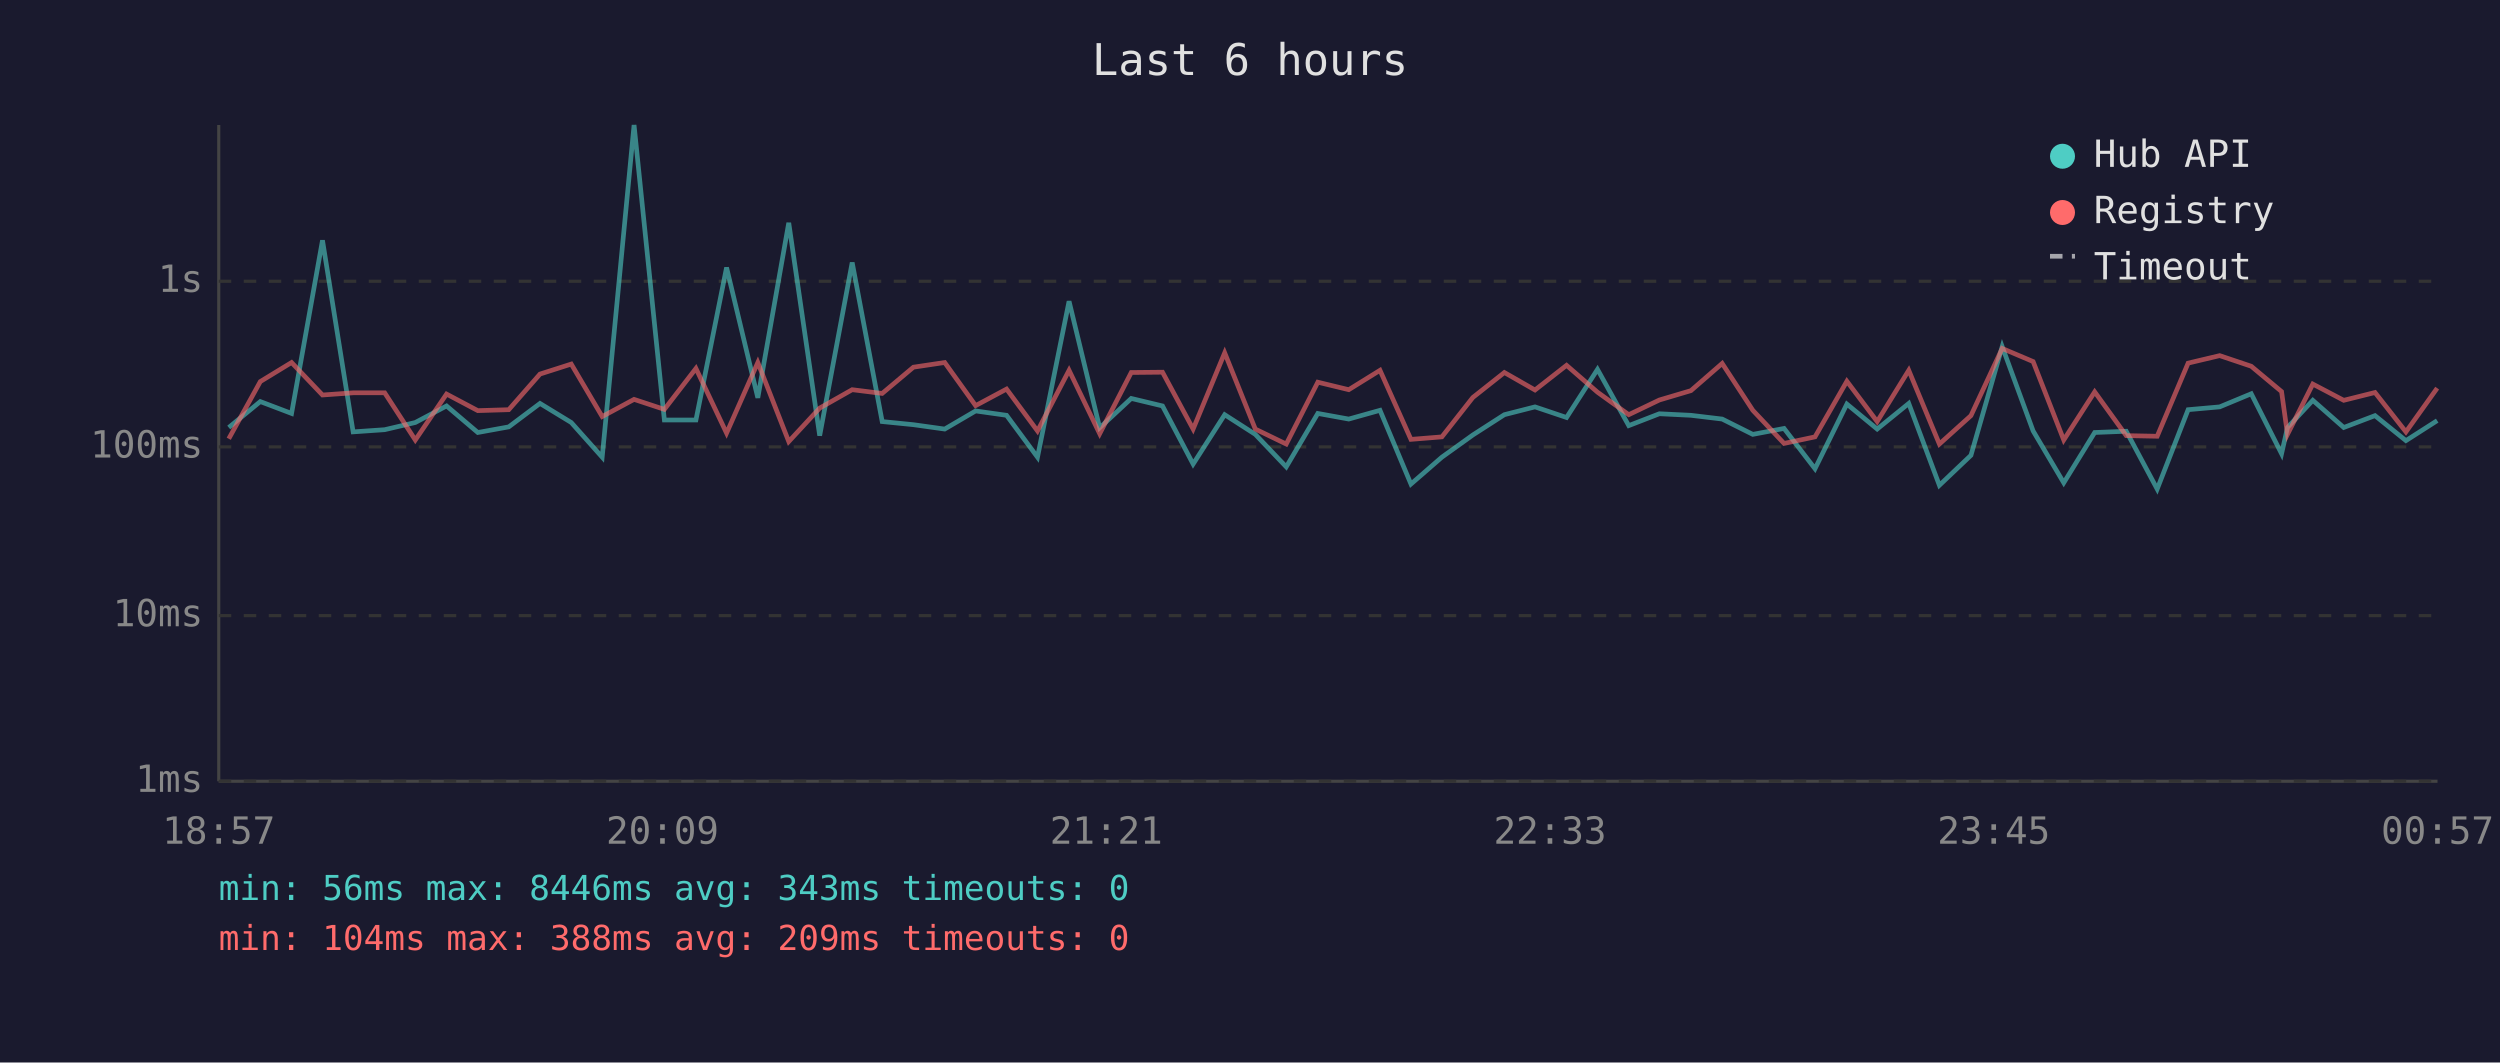
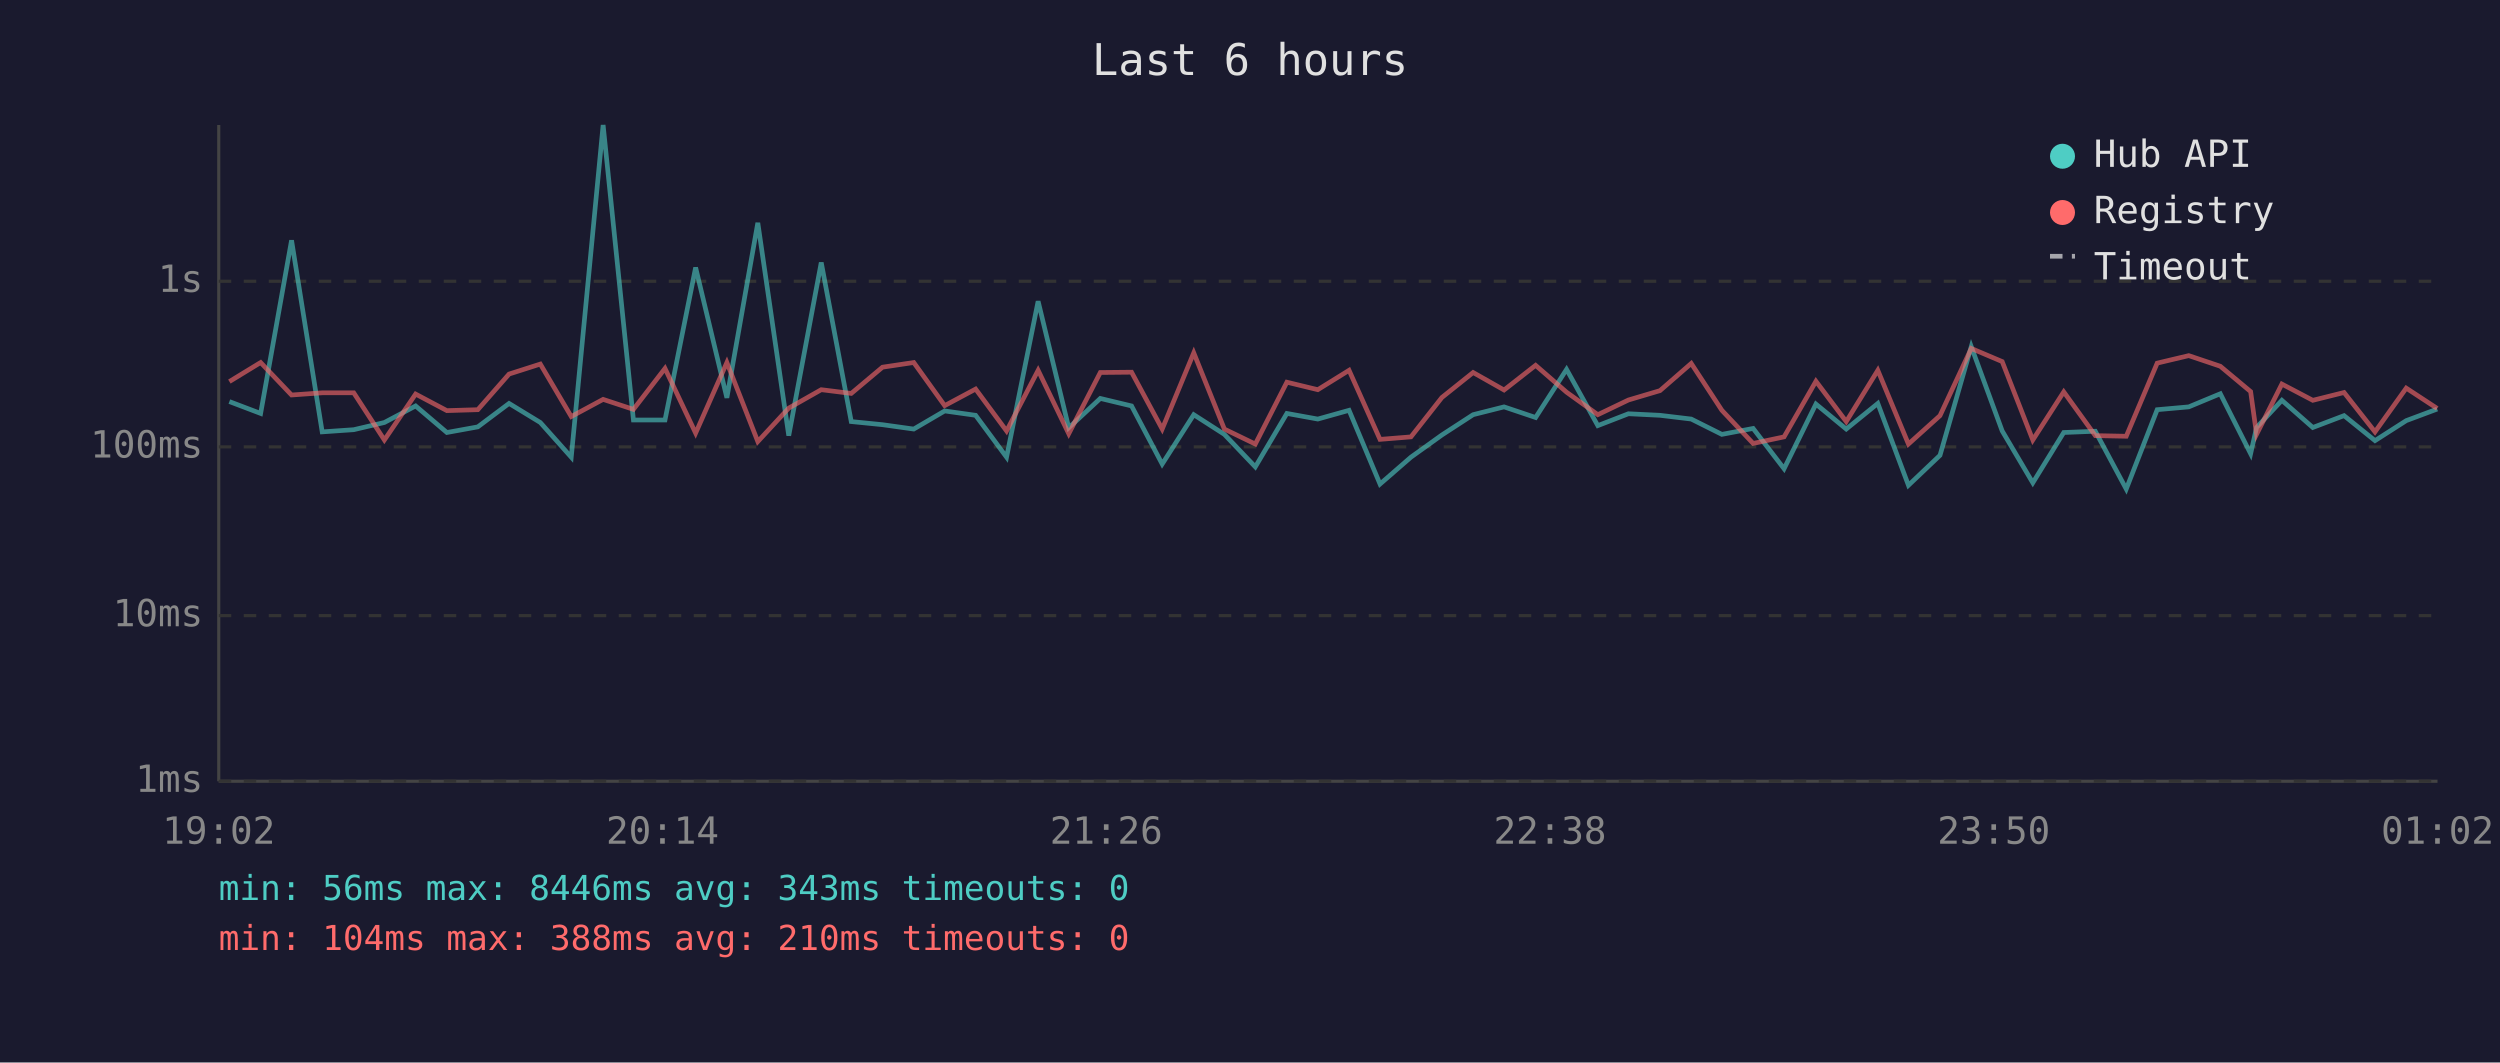
<svg xmlns="http://www.w3.org/2000/svg" viewBox="0 0 800 340" font-family="monospace" font-size="12">
  <rect width="800" height="340" fill="#1a1a2e" />
  <text x="400" y="24" fill="#e0e0e0" font-size="14" text-anchor="middle">Last 6 hours</text>
  <line x1="70" y1="40" x2="70" y2="250" stroke="#444" stroke-width="1" />
  <line x1="70" y1="250" x2="780" y2="250" stroke="#444" stroke-width="1" />
  <line x1="70" y1="250" x2="780" y2="250" stroke="#333" stroke-width="1" stroke-dasharray="4" />
  <text x="65" y="250" fill="#888" text-anchor="end" dominant-baseline="middle">1ms</text>
  <line x1="70" y1="197" x2="780" y2="197" stroke="#333" stroke-width="1" stroke-dasharray="4" />
  <text x="65" y="197" fill="#888" text-anchor="end" dominant-baseline="middle">10ms</text>
  <line x1="70" y1="143" x2="780" y2="143" stroke="#333" stroke-width="1" stroke-dasharray="4" />
  <text x="65" y="143" fill="#888" text-anchor="end" dominant-baseline="middle">100ms</text>
  <line x1="70" y1="90" x2="780" y2="90" stroke="#333" stroke-width="1" stroke-dasharray="4" />
  <text x="65" y="90" fill="#888" text-anchor="end" dominant-baseline="middle">1s</text>
-   <text x="70" y="270" fill="#888" text-anchor="middle">18:57</text>
-   <text x="212" y="270" fill="#888" text-anchor="middle">20:09</text>
-   <text x="354" y="270" fill="#888" text-anchor="middle">21:21</text>
-   <text x="496" y="270" fill="#888" text-anchor="middle">22:33</text>
-   <text x="638" y="270" fill="#888" text-anchor="middle">23:45</text>
-   <text x="780" y="270" fill="#888" text-anchor="middle">00:57</text>
-   <polyline points="73.2,136.8 83.3,128.5 93.3,132.3 103.2,76.9 113.0,138.2 123.1,137.5 132.9,135.2 142.9,129.9 152.9,138.4 162.8,136.6 172.8,129.1 182.8,135.2 192.7,146.3 202.9,40.0 212.6,134.4 222.7,134.4 232.5,85.6 242.5,127.3 252.4,71.3 262.3,139.4 272.7,84.0 282.3,134.9 292.3,135.9 302.3,137.3 312.2,131.5 322.1,132.9 332.0,146.3 342.1,96.4 351.9,136.9 362.0,127.5 372.0,129.9 381.8,148.5 391.9,132.7 401.7,139.0 411.6,149.4 421.7,132.3 431.6,134.1 441.6,131.3 451.5,154.9 461.4,146.3 471.3,139.2 481.4,132.7 491.2,130.2 501.3,133.6 511.2,118.2 521.2,136.2 531.0,132.4 541.1,132.9 551.1,134.1 560.9,139.0 570.9,137.1 580.8,150.0 591.0,129.3 600.7,137.3 610.8,129.1 620.6,155.3 630.7,145.7 640.7,110.9 650.6,137.9 660.4,154.5 670.3,138.4 680.4,138.0 690.3,156.5 700.2,131.1 710.3,130.2 720.4,126.0 730.1,145.2 732.0,136.8 740.1,128.1 750.0,136.8 760.0,133.0 769.9,141.0 779.9,134.6" fill="none" stroke="#4ecdc4" stroke-width="1.5" opacity="0.6" />
-   <polyline points="73.2,140.4 83.3,122.1 93.3,116.0 103.2,126.4 113.0,125.7 123.1,125.7 132.9,140.8 142.9,126.1 152.9,131.4 162.8,131.1 172.8,119.7 182.8,116.5 192.7,133.3 202.9,127.8 212.6,131.0 222.7,117.9 232.5,138.6 242.5,116.0 252.4,141.3 262.3,130.6 272.7,124.7 282.3,125.9 292.3,117.5 302.3,116.0 312.2,129.8 322.1,124.5 332.0,137.9 342.1,118.5 351.9,138.8 362.0,119.2 372.0,119.1 381.8,137.3 391.9,112.9 401.7,137.3 411.6,142.1 421.7,122.3 431.6,124.7 441.6,118.5 451.5,140.6 461.4,139.8 471.3,127.2 481.4,119.2 491.2,124.8 501.3,116.9 511.2,125.5 521.2,132.7 531.0,128.0 541.1,125.0 551.1,116.3 560.9,131.3 570.9,141.9 580.8,139.8 591.0,122.0 600.7,134.9 610.8,118.5 620.6,142.1 630.7,133.0 640.7,111.5 650.6,115.7 660.4,140.8 670.3,125.4 680.4,139.4 690.3,139.6 700.2,116.2 710.3,113.8 720.4,117.2 730.1,125.3 732.0,139.0 740.1,122.9 750.0,128.1 760.0,125.6 769.9,138.2 779.9,124.2" fill="none" stroke="#ff6b6b" stroke-width="1.5" opacity="0.6" />
+   <text x="70" y="270" fill="#888" text-anchor="middle">19:02</text>
+   <text x="212" y="270" fill="#888" text-anchor="middle">20:14</text>
+   <text x="354" y="270" fill="#888" text-anchor="middle">21:26</text>
+   <text x="496" y="270" fill="#888" text-anchor="middle">22:38</text>
+   <text x="638" y="270" fill="#888" text-anchor="middle">23:50</text>
+   <text x="780" y="270" fill="#888" text-anchor="middle">01:02</text>
+   <polyline points="73.4,128.5 83.4,132.3 93.3,76.9 103.1,138.2 113.2,137.5 123.0,135.2 133.0,129.9 143.0,138.4 152.9,136.6 162.9,129.1 172.9,135.2 182.8,146.3 193.0,40.0 202.7,134.4 212.8,134.4 222.6,85.6 232.6,127.3 242.5,71.3 252.4,139.4 262.8,84.0 272.4,134.9 282.4,135.9 292.4,137.3 302.3,131.5 312.2,132.9 322.1,146.3 332.2,96.4 342.0,136.9 352.1,127.5 362.1,129.9 371.9,148.5 382.0,132.7 391.8,139.0 401.7,149.4 411.8,132.3 421.7,134.1 431.7,131.3 441.6,154.9 451.5,146.3 461.4,139.2 471.4,132.7 481.3,130.2 491.4,133.6 501.3,118.2 511.3,136.2 521.1,132.4 531.2,132.9 541.2,134.1 551.0,139.0 561.0,137.1 570.9,150.0 581.1,129.3 590.8,137.3 600.9,129.1 610.7,155.3 620.8,145.7 630.8,110.9 640.7,137.9 650.5,154.5 660.4,138.4 670.5,138.0 680.4,156.5 690.3,131.1 700.4,130.2 710.5,126.0 720.2,145.2 722.1,136.8 730.2,128.1 740.1,136.8 750.1,133.0 760.0,141.0 770.0,134.6 779.9,130.9" fill="none" stroke="#4ecdc4" stroke-width="1.5" opacity="0.6" />
+   <polyline points="73.4,122.1 83.4,116.0 93.3,126.4 103.1,125.7 113.2,125.7 123.0,140.8 133.0,126.1 143.0,131.4 152.9,131.1 162.9,119.7 172.9,116.5 182.8,133.3 193.0,127.8 202.7,131.0 212.8,117.9 222.6,138.6 232.6,116.0 242.5,141.3 252.4,130.6 262.8,124.7 272.4,125.9 282.4,117.5 292.4,116.0 302.3,129.8 312.2,124.5 322.1,137.9 332.2,118.5 342.0,138.8 352.1,119.2 362.1,119.1 371.9,137.3 382.0,112.9 391.8,137.3 401.7,142.1 411.8,122.3 421.7,124.7 431.7,118.5 441.6,140.6 451.5,139.8 461.4,127.2 471.4,119.2 481.3,124.8 491.4,116.9 501.3,125.5 511.3,132.7 521.1,128.0 531.2,125.0 541.2,116.3 551.0,131.3 561.0,141.9 570.9,139.8 581.1,122.0 590.8,134.9 600.9,118.5 610.7,142.1 620.8,133.0 630.8,111.5 640.7,115.7 650.5,140.8 660.4,125.4 670.5,139.4 680.4,139.6 690.3,116.2 700.4,113.8 710.5,117.2 720.2,125.3 722.1,139.0 730.2,122.9 740.1,128.1 750.1,125.6 760.0,138.2 770.0,124.2 779.9,130.7" fill="none" stroke="#ff6b6b" stroke-width="1.5" opacity="0.6" />
  <circle cx="660" cy="50" r="4" fill="#4ecdc4" />
  <text x="670" y="50" fill="#e0e0e0" dominant-baseline="middle">Hub API</text>
  <circle cx="660" cy="68" r="4" fill="#ff6b6b" />
  <text x="670" y="68" fill="#e0e0e0" dominant-baseline="middle">Registry</text>
  <line x1="656" y1="82" x2="664" y2="82" stroke="#e0e0e0" stroke-width="1.5" stroke-dasharray="4,3" opacity="0.7" />
  <text x="670" y="86" fill="#e0e0e0" dominant-baseline="middle">Timeout</text>
  <text x="70" y="288" fill="#4ecdc4" font-size="11">min: 56ms  max: 8446ms  avg: 343ms  timeouts: 0</text>
-   <text x="70" y="304" fill="#ff6b6b" font-size="11">min: 104ms  max: 388ms  avg: 209ms  timeouts: 0</text>
+   <text x="70" y="304" fill="#ff6b6b" font-size="11">min: 104ms  max: 388ms  avg: 210ms  timeouts: 0</text>
</svg>
